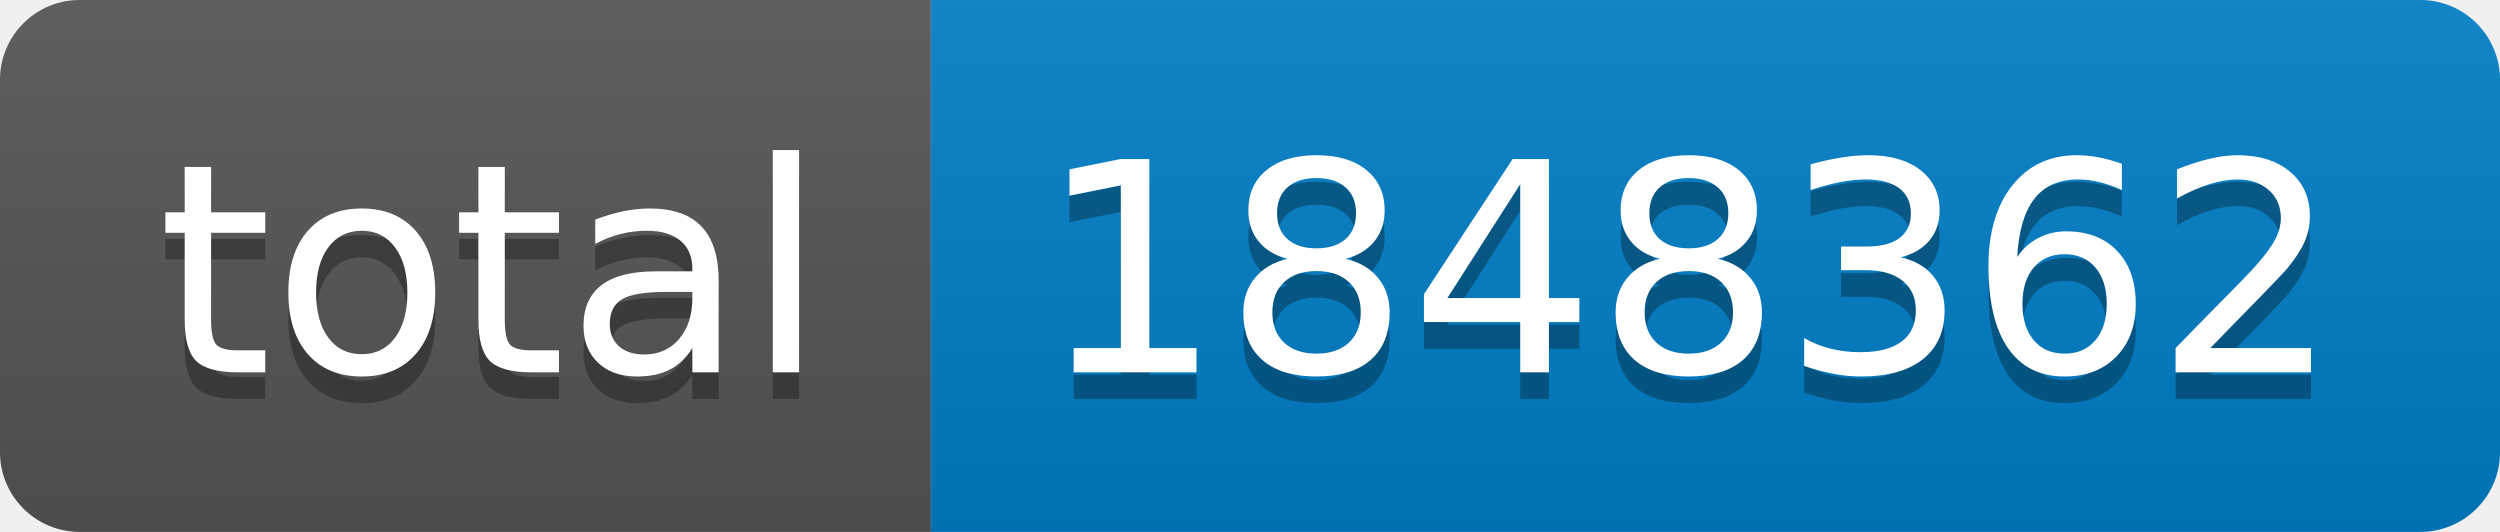
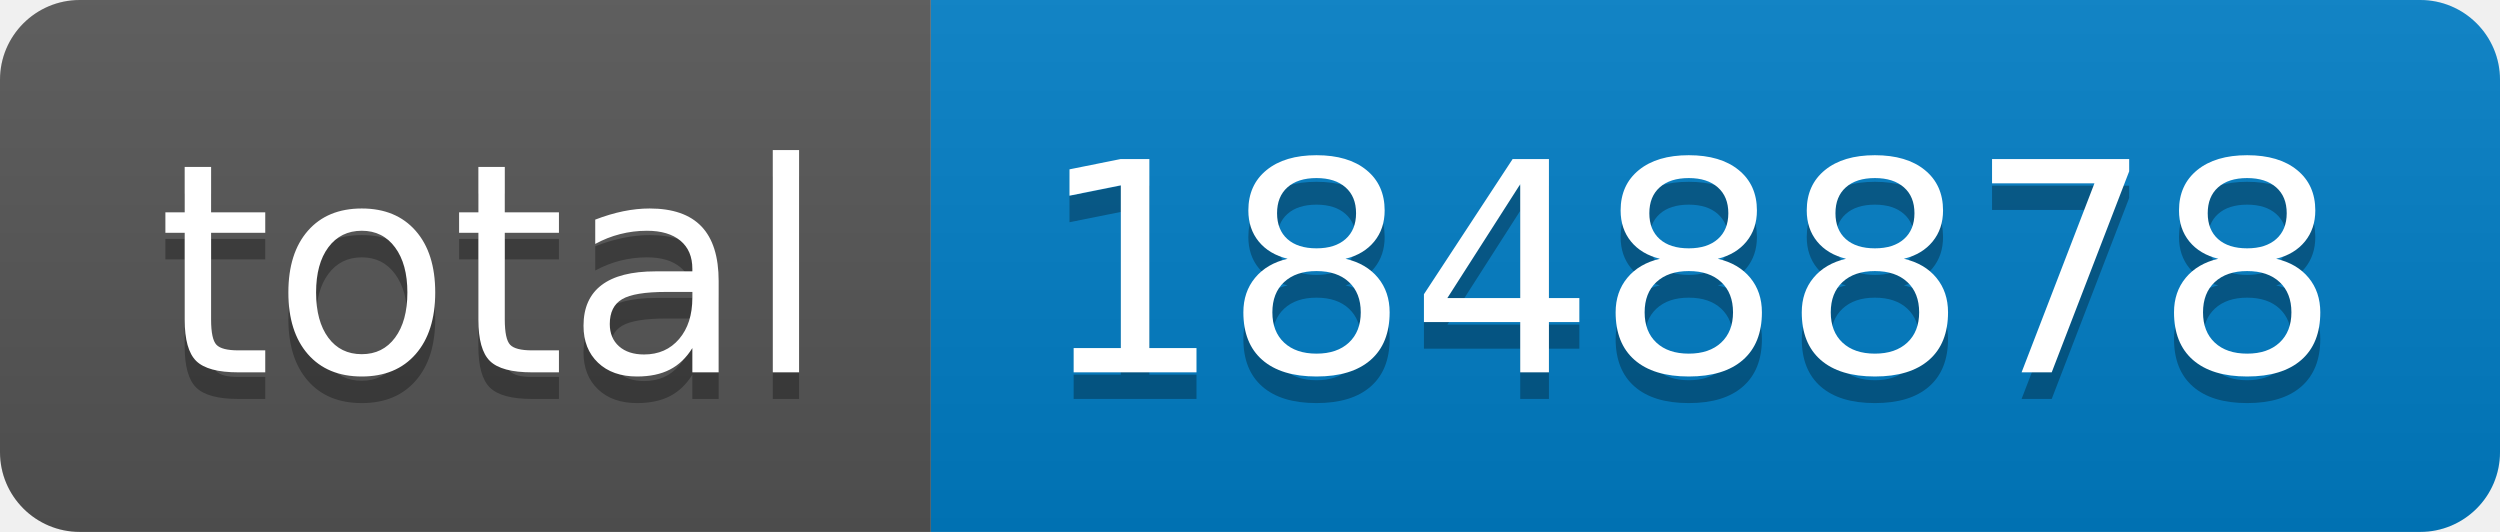
- <svg xmlns="http://www.w3.org/2000/svg" width="94" height="20" role="img" aria-label="total: 1848362">
+ <svg xmlns="http://www.w3.org/2000/svg" width="94" height="20" role="img" aria-label="total: 1848878">
  <linearGradient id="s" x2="0" y2="100%">
    <stop offset="0" stop-color="#bbb" stop-opacity=".1" />
    <stop offset="1" stop-opacity=".1" />
  </linearGradient>
  <clipPath id="r">
    <rect width="94" height="20" rx="3" fill="#fff" />
  </clipPath>
  <g clip-path="url(#r)">
    <rect width="35" height="20" fill="#555" />
    <rect x="35" width="59" height="20" fill="#007ec6" />
    <rect width="94" height="20" fill="url(#s)" />
  </g>
  <g fill="#fff" text-anchor="middle" font-family="Verdana,Geneva,DejaVu Sans,sans-serif" text-rendering="geometricPrecision" font-size="110">
    <text aria-hidden="true" x="185" y="150" fill="#010101" fill-opacity=".3" transform="scale(.1)" textLength="250">total</text>
    <text x="185" y="140" transform="scale(.1)" fill="#fff" textLength="250">total</text>
-     <text aria-hidden="true" x="635" y="150" fill="#010101" fill-opacity=".3" transform="scale(.1)" textLength="490">1848362</text>
-     <text x="635" y="140" transform="scale(.1)" fill="#fff" textLength="490">1848362</text>
+     <text aria-hidden="true" x="635" y="150" fill="#010101" fill-opacity=".3" transform="scale(.1)" textLength="490">1848878</text>
+     <text x="635" y="140" transform="scale(.1)" fill="#fff" textLength="490">1848878</text>
  </g>
</svg>
